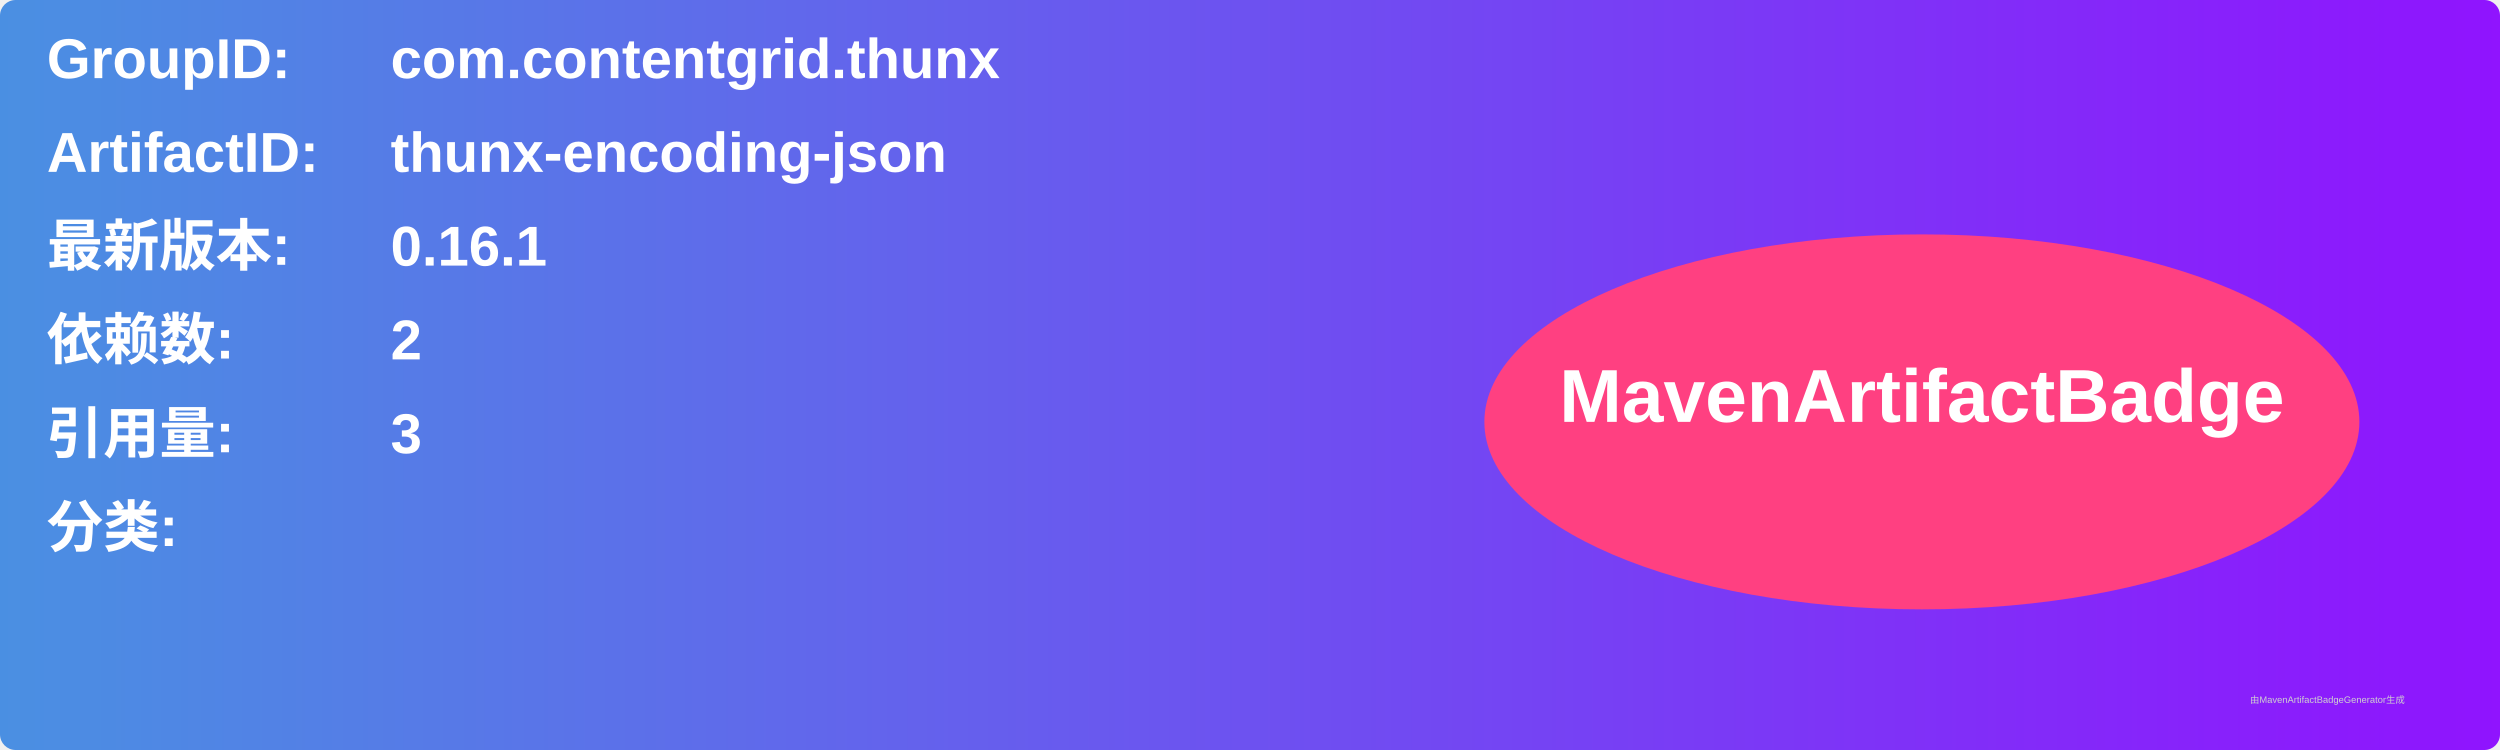
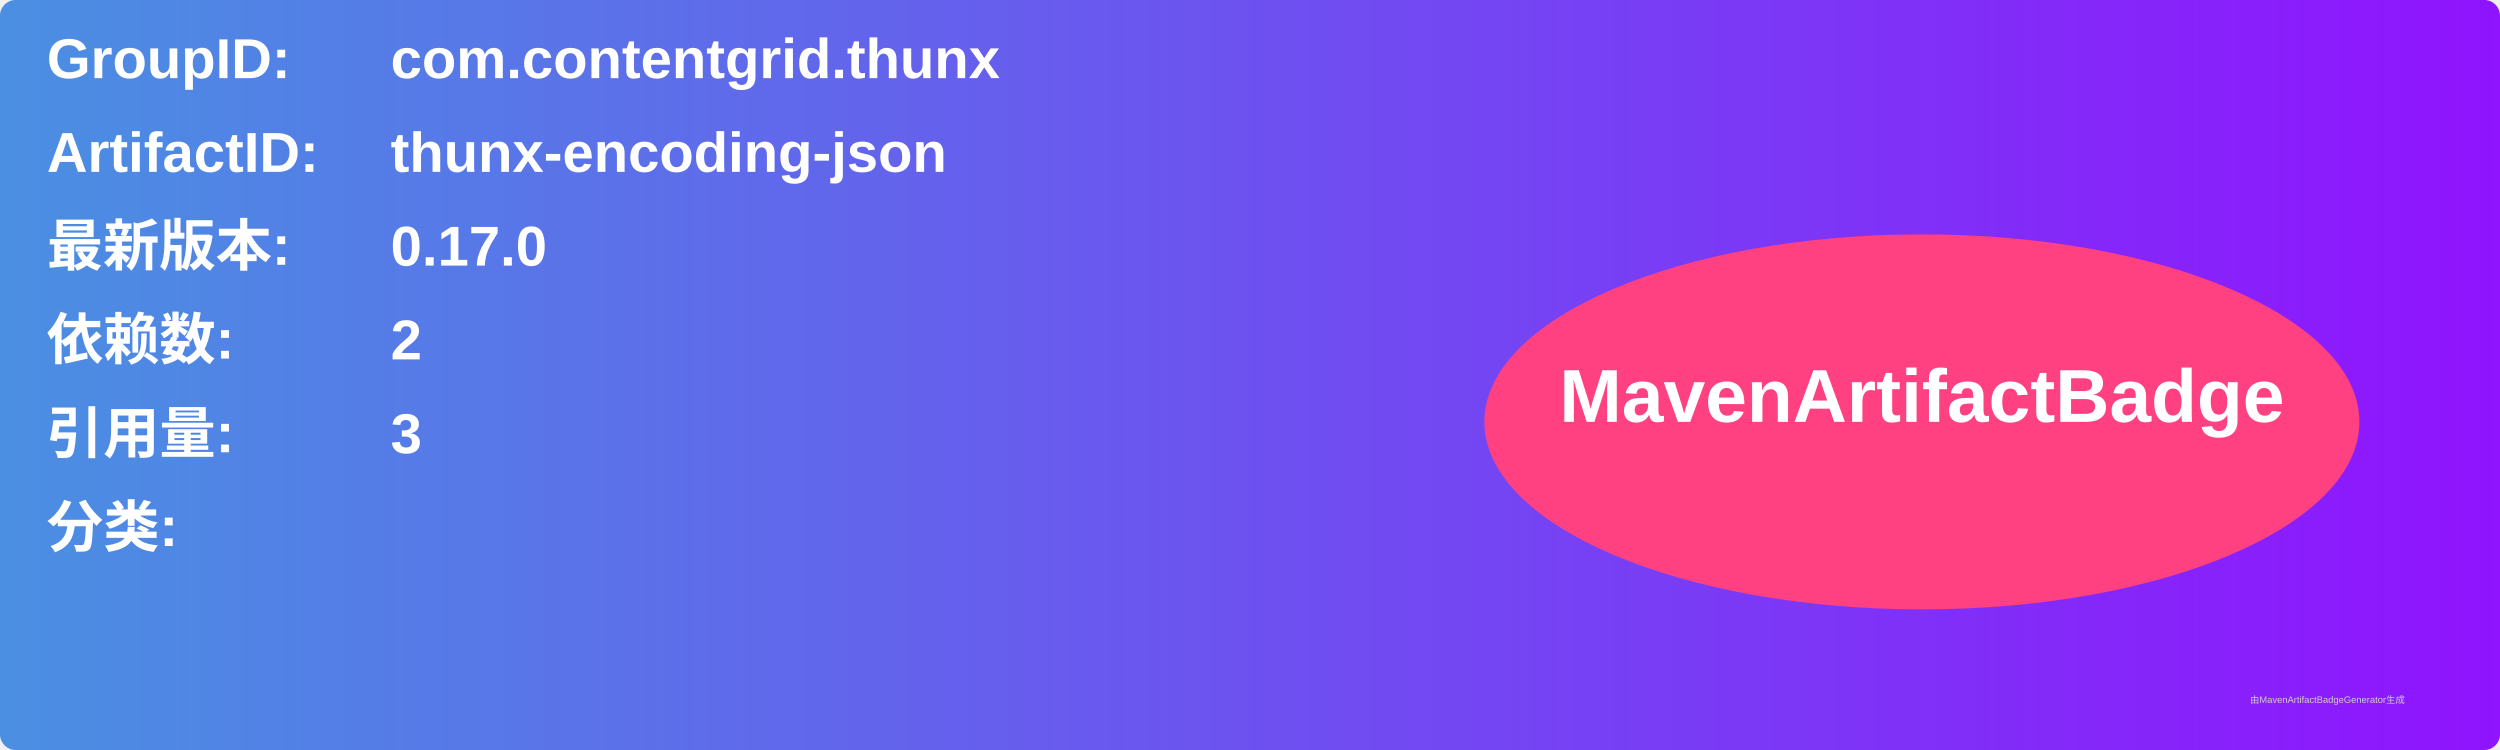
<svg xmlns="http://www.w3.org/2000/svg" width="800" height="240" viewBox="0 0 800 240">
  <linearGradient id="grad" x1="0%" y1="0%" x2="100%" y2="0%">
    <stop offset="0%" stop-color="#4a90e2" />
    <stop offset="100%" stop-color="#9013fe" />
  </linearGradient>
  <rect width="100%" height="100%" rx="5" ry="5" fill="url(#grad)" />
  <g transform="translate(15, 15)">
    <text x="0" y="10" font-family="Arial" font-size="18" fill="white" font-weight="bold" width="260">GroupID:</text>
    <text x="110" y="10" font-family="Arial" font-size="18" fill="white" font-weight="bold" width="460">com.contentgrid.thunx</text>
    <text x="0" y="40" font-family="Arial" font-size="18" fill="white" font-weight="bold" width="260">ArtifactID:</text>
    <text x="110" y="40" font-family="Arial" font-size="18" fill="white" font-weight="bold" width="460">thunx-encoding-json</text>
    <text x="0" y="70" font-family="Arial" font-size="18" fill="white" font-weight="bold">最新版本:</text>
    <text x="110" y="70" font-family="Arial" font-size="18" fill="white" font-weight="bold">
-       <tspan font-weight="bold">0.16.1</tspan>
+       <tspan font-weight="bold">0.17.0</tspan>
    </text>
    <text x="0" y="100" font-family="Arial" font-size="18" fill="white" font-weight="bold">依赖数: </text>
    <text x="110" y="100" font-family="Arial" font-size="18" fill="white">
      <tspan font-weight="bold">2</tspan>
    </text>
    <text x="0" y="130" font-family="Arial" font-size="18" fill="white" font-weight="bold">引用量: </text>
    <text x="110" y="130" font-family="Arial" font-size="18" fill="white">
      <tspan font-weight="bold">3</tspan>
    </text>
    <text x="0" y="160" font-family="Arial" font-size="18" fill="white" font-weight="bold">分类:</text>
    <text x="10" y="190" font-family="Arial" font-size="10" fill="white">
      <tspan font-weight="bold" />
    </text>
    <ellipse cx="600" cy="120" rx="140" ry="60" fill="#ff4081" />
    <text x="600" y="120" text-anchor="middle" font-family="Arial" font-size="24" fill="white" font-weight="bold">MavenArtifactBadge</text>
  </g>
  <text x="720" y="225" font-family="Arial" font-size="3" fill="#d0d0d0">由MavenArtifactBadgeGenerator生成</text>
</svg>
